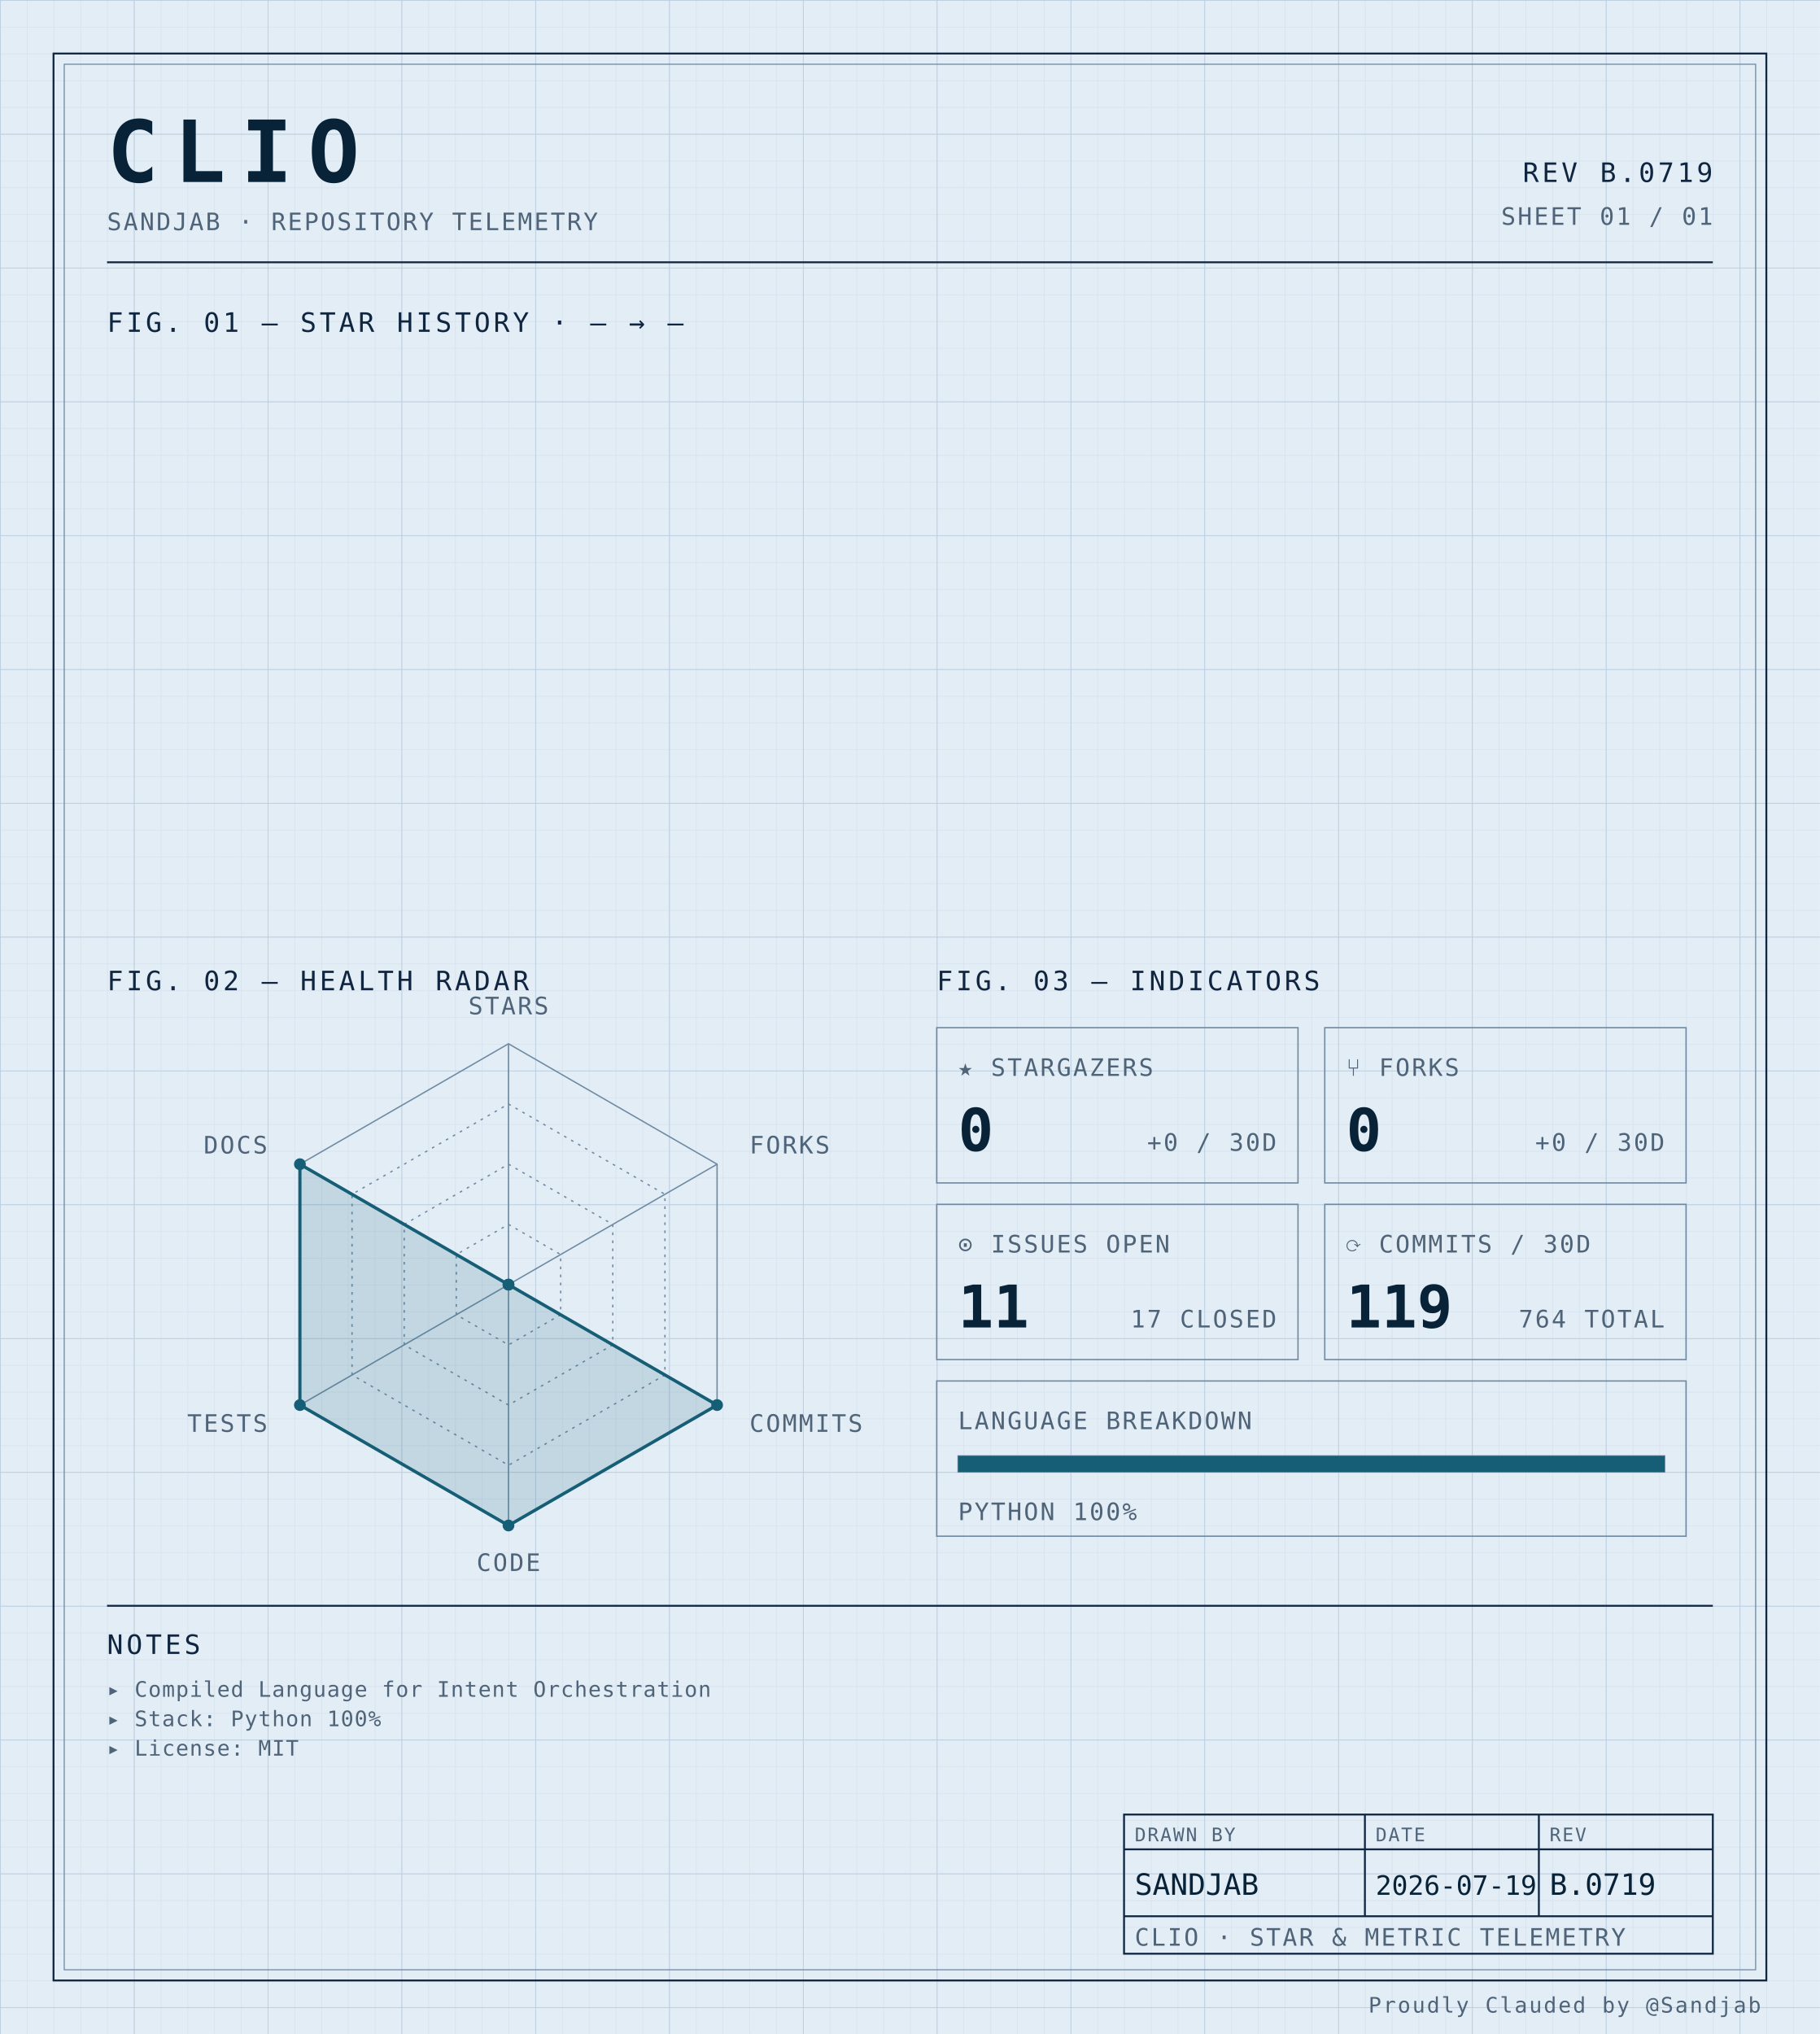
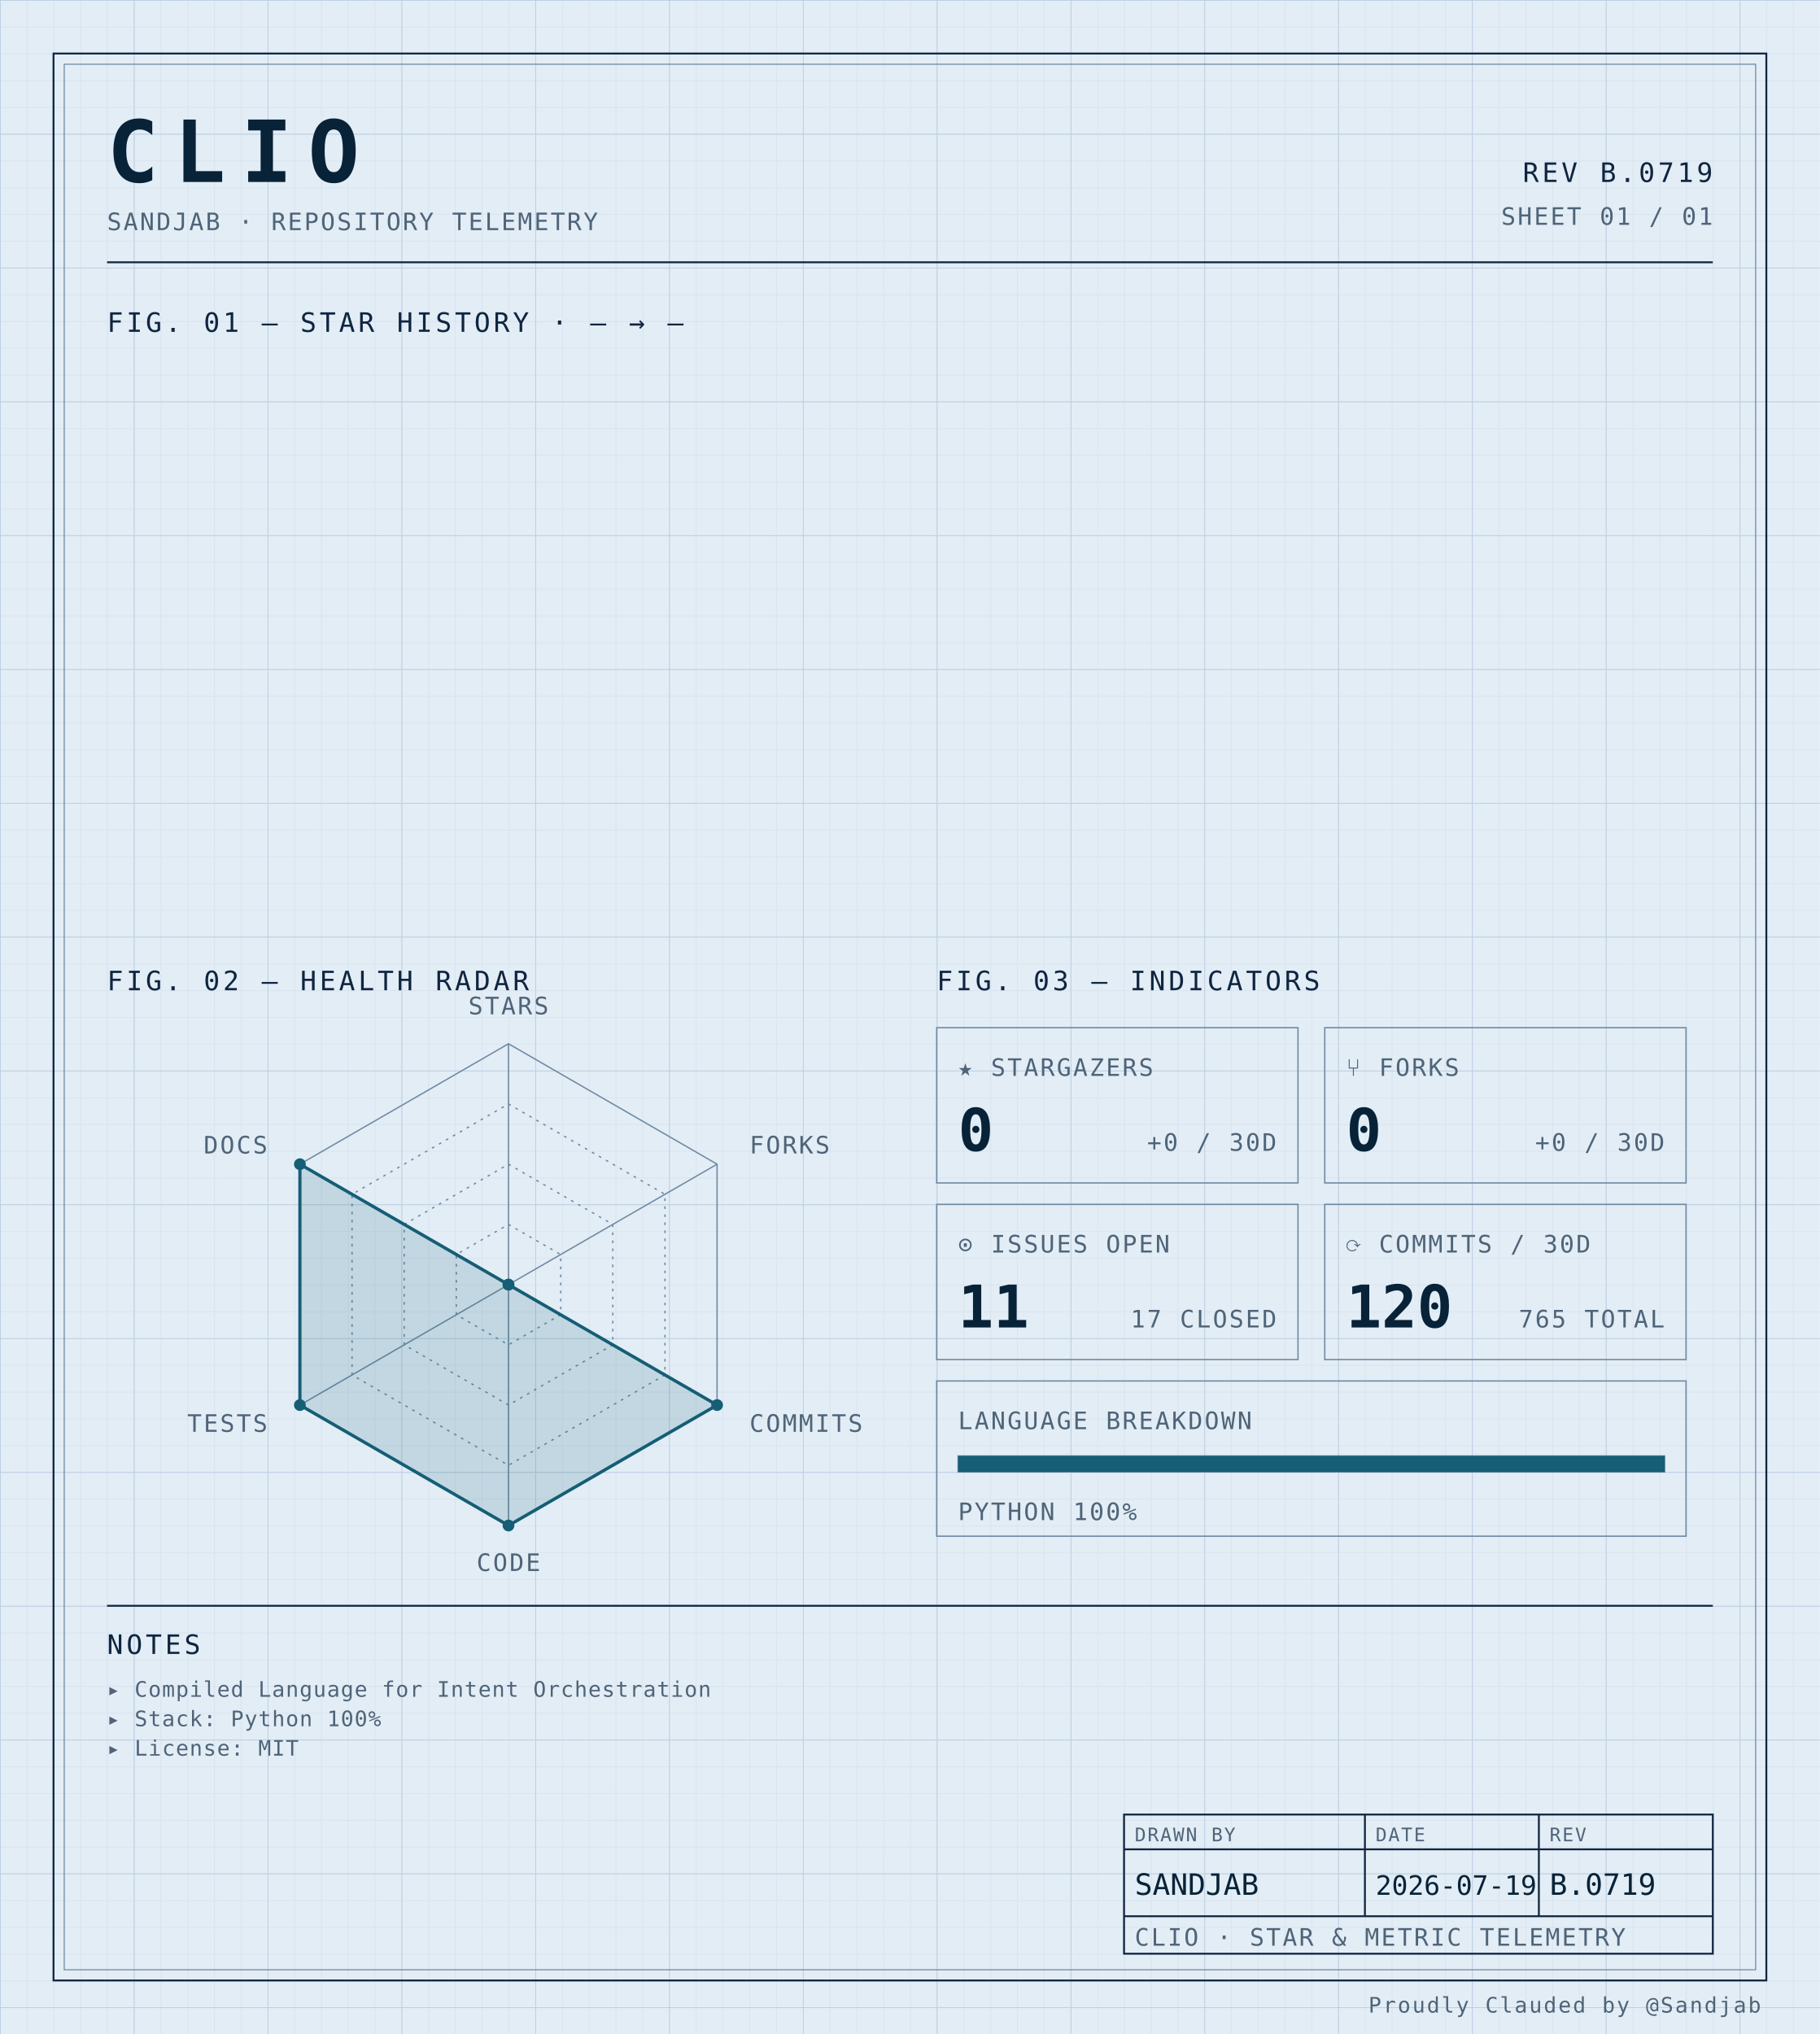
<svg xmlns="http://www.w3.org/2000/svg" width="100%" viewBox="0 0 680 760" role="img">
  <defs>
    <pattern id="grid-fine" width="10" height="10" patternUnits="userSpaceOnUse">
      <path d="M10 0H0V10" fill="none" stroke="#d4e0ec" stroke-width="0.4" />
    </pattern>
    <pattern id="grid-major" width="50" height="50" patternUnits="userSpaceOnUse">
      <path d="M50 0H0V50" fill="none" stroke="#b8cce0" stroke-width="0.5" />
    </pattern>
  </defs>
  <rect x="0" y="0" width="680" height="760" fill="#e3edf6" />
  <rect x="0" y="0" width="680" height="760" fill="url(#grid-fine)" />
  <rect x="0" y="0" width="680" height="760" fill="url(#grid-major)" />
  <rect x="20" y="20" width="640" height="720" fill="none" stroke="#0f2540" stroke-width="0.7" />
  <rect x="24" y="24" width="632" height="712" fill="none" stroke="#6f8aa3" stroke-width="0.4" />
  <text x="40" y="68" font-family="ui-monospace, 'SF Mono', 'JetBrains Mono', 'Cascadia Code', Consolas, monospace" font-size="32" font-weight="700" fill="#082338" text-anchor="start" letter-spacing="0.18em">CLIO</text>
  <text x="40" y="86" font-family="ui-monospace, 'SF Mono', 'JetBrains Mono', 'Cascadia Code', Consolas, monospace" font-size="9" font-weight="400" fill="#4f6478" text-anchor="start" letter-spacing="0.08em">SANDJAB · REPOSITORY TELEMETRY</text>
  <text x="640" y="68" font-family="ui-monospace, 'SF Mono', 'JetBrains Mono', 'Cascadia Code', Consolas, monospace" font-size="10" font-weight="400" fill="#0f2540" text-anchor="end" letter-spacing="0.12em">REV B.0719</text>
  <text x="640" y="84" font-family="ui-monospace, 'SF Mono', 'JetBrains Mono', 'Cascadia Code', Consolas, monospace" font-size="9" font-weight="400" fill="#4f6478" text-anchor="end" letter-spacing="0.08em">SHEET 01 / 01</text>
  <line x1="40" y1="98" x2="640" y2="98" stroke="#0f2540" stroke-width="0.7" />
  <text x="40" y="124" font-family="ui-monospace, 'SF Mono', 'JetBrains Mono', 'Cascadia Code', Consolas, monospace" font-size="10" font-weight="400" fill="#0f2540" text-anchor="start" letter-spacing="0.12em">FIG. 01 — STAR HISTORY · — → —</text>
  <text x="40" y="370" font-family="ui-monospace, 'SF Mono', 'JetBrains Mono', 'Cascadia Code', Consolas, monospace" font-size="10" font-weight="400" fill="#0f2540" text-anchor="start" letter-spacing="0.12em">FIG. 02 — HEALTH RADAR</text>
  <g transform="translate(190 480)">
    <polygon points="0.00,-90.00 77.94,-45.00 77.94,45.00 0.00,90.00 -77.94,45.00 -77.94,-45.00" fill="none" stroke="#6f8aa3" stroke-width="0.5" />
    <polygon points="0.00,-67.50 58.46,-33.75 58.46,33.75 0.00,67.50 -58.46,33.75 -58.46,-33.75" fill="none" stroke="#6f8aa3" stroke-width="0.5" stroke-dasharray="1,2" />
    <polygon points="0.00,-45.00 38.97,-22.50 38.97,22.50 0.00,45.00 -38.97,22.50 -38.97,-22.50" fill="none" stroke="#6f8aa3" stroke-width="0.5" stroke-dasharray="1,2" />
    <polygon points="0.00,-22.50 19.49,-11.25 19.49,11.25 0.00,22.50 -19.49,11.25 -19.49,-11.25" fill="none" stroke="#6f8aa3" stroke-width="0.5" stroke-dasharray="1,2" />
    <line x1="0" y1="0" x2="0.00" y2="-90.00" stroke="#6f8aa3" stroke-width="0.5" />
    <line x1="0" y1="0" x2="77.94" y2="-45.00" stroke="#6f8aa3" stroke-width="0.5" />
    <line x1="0" y1="0" x2="77.94" y2="45.00" stroke="#6f8aa3" stroke-width="0.5" />
    <line x1="0" y1="0" x2="0.00" y2="90.00" stroke="#6f8aa3" stroke-width="0.5" />
    <line x1="0" y1="0" x2="-77.94" y2="45.00" stroke="#6f8aa3" stroke-width="0.5" />
    <line x1="0" y1="0" x2="-77.94" y2="-45.00" stroke="#6f8aa3" stroke-width="0.5" />
    <polygon points="0.00,0.00 0.00,0.00 77.94,45.00 0.00,90.00 -77.94,45.00 -77.94,-45.00" fill="#155e75" fill-opacity="0.16" stroke="#155e75" stroke-width="1.2" />
    <circle cx="0.00" cy="0.00" r="2.2" fill="#155e75" />
    <circle cx="0.00" cy="0.00" r="2.2" fill="#155e75" />
    <circle cx="77.94" cy="45.00" r="2.2" fill="#155e75" />
    <circle cx="0.00" cy="90.00" r="2.2" fill="#155e75" />
    <circle cx="-77.94" cy="45.00" r="2.2" fill="#155e75" />
    <circle cx="-77.94" cy="-45.00" r="2.2" fill="#155e75" />
    <text x="6.3681633555662356e-15" y="-101" font-family="ui-monospace, 'SF Mono', 'JetBrains Mono', 'Cascadia Code', Consolas, monospace" font-size="9" font-weight="400" fill="#4f6478" text-anchor="middle" letter-spacing="0.08em">STARS</text>
    <text x="90.067" y="-49" font-family="ui-monospace, 'SF Mono', 'JetBrains Mono', 'Cascadia Code', Consolas, monospace" font-size="9" font-weight="400" fill="#4f6478" text-anchor="start" letter-spacing="0.08em">FORKS</text>
    <text x="90.067" y="55" font-family="ui-monospace, 'SF Mono', 'JetBrains Mono', 'Cascadia Code', Consolas, monospace" font-size="9" font-weight="400" fill="#4f6478" text-anchor="start" letter-spacing="0.08em">COMMITS</text>
    <text x="6.3681633555662356e-15" y="107" font-family="ui-monospace, 'SF Mono', 'JetBrains Mono', 'Cascadia Code', Consolas, monospace" font-size="9" font-weight="400" fill="#4f6478" text-anchor="middle" letter-spacing="0.08em">CODE</text>
    <text x="-90.067" y="55" font-family="ui-monospace, 'SF Mono', 'JetBrains Mono', 'Cascadia Code', Consolas, monospace" font-size="9" font-weight="400" fill="#4f6478" text-anchor="end" letter-spacing="0.08em">TESTS</text>
    <text x="-90.067" y="-49" font-family="ui-monospace, 'SF Mono', 'JetBrains Mono', 'Cascadia Code', Consolas, monospace" font-size="9" font-weight="400" fill="#4f6478" text-anchor="end" letter-spacing="0.08em">DOCS</text>
  </g>
  <text x="350" y="370" font-family="ui-monospace, 'SF Mono', 'JetBrains Mono', 'Cascadia Code', Consolas, monospace" font-size="10" font-weight="400" fill="#0f2540" text-anchor="start" letter-spacing="0.12em">FIG. 03 — INDICATORS</text>
  <rect x="350" y="384" width="135" height="58" fill="none" stroke="#6f8aa3" stroke-width="0.5" />
  <text x="358" y="402" font-family="ui-monospace, 'SF Mono', 'JetBrains Mono', 'Cascadia Code', Consolas, monospace" font-size="9" font-weight="400" fill="#4f6478" text-anchor="start" letter-spacing="0.08em">★ STARGAZERS</text>
  <text x="358" y="430" font-family="ui-monospace, 'SF Mono', 'JetBrains Mono', 'Cascadia Code', Consolas, monospace" font-size="22" font-weight="700" fill="#082338" text-anchor="start" letter-spacing="normal">0</text>
  <text x="477" y="430" font-family="ui-monospace, 'SF Mono', 'JetBrains Mono', 'Cascadia Code', Consolas, monospace" font-size="9" font-weight="400" fill="#4f6478" text-anchor="end" letter-spacing="0.08em">+0 / 30D</text>
  <rect x="495" y="384" width="135" height="58" fill="none" stroke="#6f8aa3" stroke-width="0.5" />
  <text x="503" y="402" font-family="ui-monospace, 'SF Mono', 'JetBrains Mono', 'Cascadia Code', Consolas, monospace" font-size="9" font-weight="400" fill="#4f6478" text-anchor="start" letter-spacing="0.08em">⑂ FORKS</text>
  <text x="503" y="430" font-family="ui-monospace, 'SF Mono', 'JetBrains Mono', 'Cascadia Code', Consolas, monospace" font-size="22" font-weight="700" fill="#082338" text-anchor="start" letter-spacing="normal">0</text>
  <text x="622" y="430" font-family="ui-monospace, 'SF Mono', 'JetBrains Mono', 'Cascadia Code', Consolas, monospace" font-size="9" font-weight="400" fill="#4f6478" text-anchor="end" letter-spacing="0.08em">+0 / 30D</text>
  <rect x="350" y="450" width="135" height="58" fill="none" stroke="#6f8aa3" stroke-width="0.5" />
  <text x="358" y="468" font-family="ui-monospace, 'SF Mono', 'JetBrains Mono', 'Cascadia Code', Consolas, monospace" font-size="9" font-weight="400" fill="#4f6478" text-anchor="start" letter-spacing="0.08em">⊙ ISSUES OPEN</text>
  <text x="358" y="496" font-family="ui-monospace, 'SF Mono', 'JetBrains Mono', 'Cascadia Code', Consolas, monospace" font-size="22" font-weight="700" fill="#082338" text-anchor="start" letter-spacing="normal">11</text>
  <text x="477" y="496" font-family="ui-monospace, 'SF Mono', 'JetBrains Mono', 'Cascadia Code', Consolas, monospace" font-size="9" font-weight="400" fill="#4f6478" text-anchor="end" letter-spacing="0.08em">17 CLOSED</text>
  <rect x="495" y="450" width="135" height="58" fill="none" stroke="#6f8aa3" stroke-width="0.5" />
  <text x="503" y="468" font-family="ui-monospace, 'SF Mono', 'JetBrains Mono', 'Cascadia Code', Consolas, monospace" font-size="9" font-weight="400" fill="#4f6478" text-anchor="start" letter-spacing="0.08em">⟳ COMMITS / 30D</text>
-   <text x="503" y="496" font-family="ui-monospace, 'SF Mono', 'JetBrains Mono', 'Cascadia Code', Consolas, monospace" font-size="22" font-weight="700" fill="#082338" text-anchor="start" letter-spacing="normal">119</text>
-   <text x="622" y="496" font-family="ui-monospace, 'SF Mono', 'JetBrains Mono', 'Cascadia Code', Consolas, monospace" font-size="9" font-weight="400" fill="#4f6478" text-anchor="end" letter-spacing="0.08em">764 TOTAL</text>
+   <text x="503" y="496" font-family="ui-monospace, 'SF Mono', 'JetBrains Mono', 'Cascadia Code', Consolas, monospace" font-size="22" font-weight="700" fill="#082338" text-anchor="start" letter-spacing="normal">120</text>
+   <text x="622" y="496" font-family="ui-monospace, 'SF Mono', 'JetBrains Mono', 'Cascadia Code', Consolas, monospace" font-size="9" font-weight="400" fill="#4f6478" text-anchor="end" letter-spacing="0.08em">765 TOTAL</text>
  <rect x="350" y="516" width="280" height="58" fill="none" stroke="#6f8aa3" stroke-width="0.5" />
  <text x="358" y="534" font-family="ui-monospace, 'SF Mono', 'JetBrains Mono', 'Cascadia Code', Consolas, monospace" font-size="9" font-weight="400" fill="#4f6478" text-anchor="start" letter-spacing="0.08em">LANGUAGE BREAKDOWN</text>
  <rect x="358" y="544" width="264" height="6" fill="none" stroke="#6f8aa3" stroke-width="0.5" />
  <rect x="358" y="544" width="264.00" height="6" fill="#155e75" />
  <text x="358" y="568" font-family="ui-monospace, 'SF Mono', 'JetBrains Mono', 'Cascadia Code', Consolas, monospace" font-size="9" font-weight="400" fill="#4f6478" text-anchor="start" letter-spacing="0.08em">PYTHON 100%</text>
  <line x1="40" y1="600" x2="640" y2="600" stroke="#0f2540" stroke-width="0.7" />
  <text x="40" y="618" font-family="ui-monospace, 'SF Mono', 'JetBrains Mono', 'Cascadia Code', Consolas, monospace" font-size="10" font-weight="400" fill="#0f2540" text-anchor="start" letter-spacing="0.12em">NOTES</text>
  <text x="40" y="634" font-family="ui-monospace, 'SF Mono', 'JetBrains Mono', 'Cascadia Code', Consolas, monospace" font-size="8" font-weight="400" fill="#4f6478" text-anchor="start" letter-spacing="0.04em">▸ Compiled Language for Intent Orchestration</text>
  <text x="40" y="645" font-family="ui-monospace, 'SF Mono', 'JetBrains Mono', 'Cascadia Code', Consolas, monospace" font-size="8" font-weight="400" fill="#4f6478" text-anchor="start" letter-spacing="0.04em">▸ Stack: Python 100%</text>
  <text x="40" y="656" font-family="ui-monospace, 'SF Mono', 'JetBrains Mono', 'Cascadia Code', Consolas, monospace" font-size="8" font-weight="400" fill="#4f6478" text-anchor="start" letter-spacing="0.04em">▸ License: MIT</text>
  <rect x="420" y="678" width="220" height="52" fill="none" stroke="#0f2540" stroke-width="0.7" />
  <line x1="420" y1="691" x2="640" y2="691" stroke="#0f2540" stroke-width="0.7" />
  <line x1="420" y1="716" x2="640" y2="716" stroke="#0f2540" stroke-width="0.7" />
  <line x1="510" y1="678" x2="510" y2="716" stroke="#0f2540" stroke-width="0.7" />
  <line x1="575" y1="678" x2="575" y2="716" stroke="#0f2540" stroke-width="0.7" />
  <text x="424" y="688" font-family="ui-monospace, 'SF Mono', 'JetBrains Mono', 'Cascadia Code', Consolas, monospace" font-size="7" font-weight="400" fill="#4f6478" text-anchor="start" letter-spacing="0.08em">DRAWN BY</text>
  <text x="514" y="688" font-family="ui-monospace, 'SF Mono', 'JetBrains Mono', 'Cascadia Code', Consolas, monospace" font-size="7" font-weight="400" fill="#4f6478" text-anchor="start" letter-spacing="0.08em">DATE</text>
  <text x="579" y="688" font-family="ui-monospace, 'SF Mono', 'JetBrains Mono', 'Cascadia Code', Consolas, monospace" font-size="7" font-weight="400" fill="#4f6478" text-anchor="start" letter-spacing="0.08em">REV</text>
  <text x="424" y="708" font-family="ui-monospace, 'SF Mono', 'JetBrains Mono', 'Cascadia Code', Consolas, monospace" font-size="11" font-weight="400" fill="#082338" text-anchor="start" letter-spacing="normal">SANDJAB</text>
  <text x="514" y="708" font-family="ui-monospace, 'SF Mono', 'JetBrains Mono', 'Cascadia Code', Consolas, monospace" font-size="10" font-weight="400" fill="#082338" text-anchor="start" letter-spacing="normal">2026-07-19</text>
  <text x="579" y="708" font-family="ui-monospace, 'SF Mono', 'JetBrains Mono', 'Cascadia Code', Consolas, monospace" font-size="11" font-weight="400" fill="#082338" text-anchor="start" letter-spacing="normal">B.0719</text>
  <text x="424" y="727" font-family="ui-monospace, 'SF Mono', 'JetBrains Mono', 'Cascadia Code', Consolas, monospace" font-size="9" font-weight="400" fill="#4f6478" text-anchor="start" letter-spacing="0.08em">CLIO · STAR &amp; METRIC TELEMETRY</text>
  <text x="658" y="752" font-family="ui-monospace, 'SF Mono', 'JetBrains Mono', 'Cascadia Code', Consolas, monospace" font-size="8" font-weight="400" fill="#4f6478" text-anchor="end" letter-spacing="0.08em">Proudly Clauded by @Sandjab</text>
</svg>
